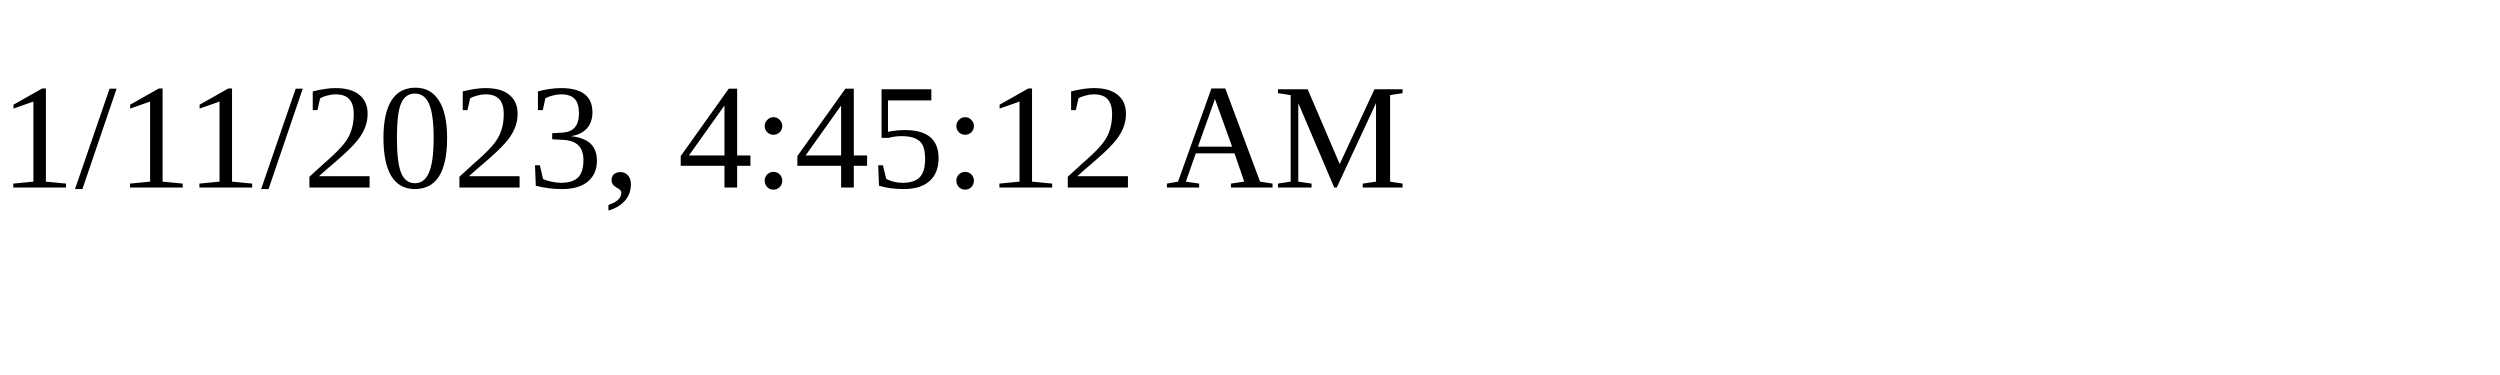
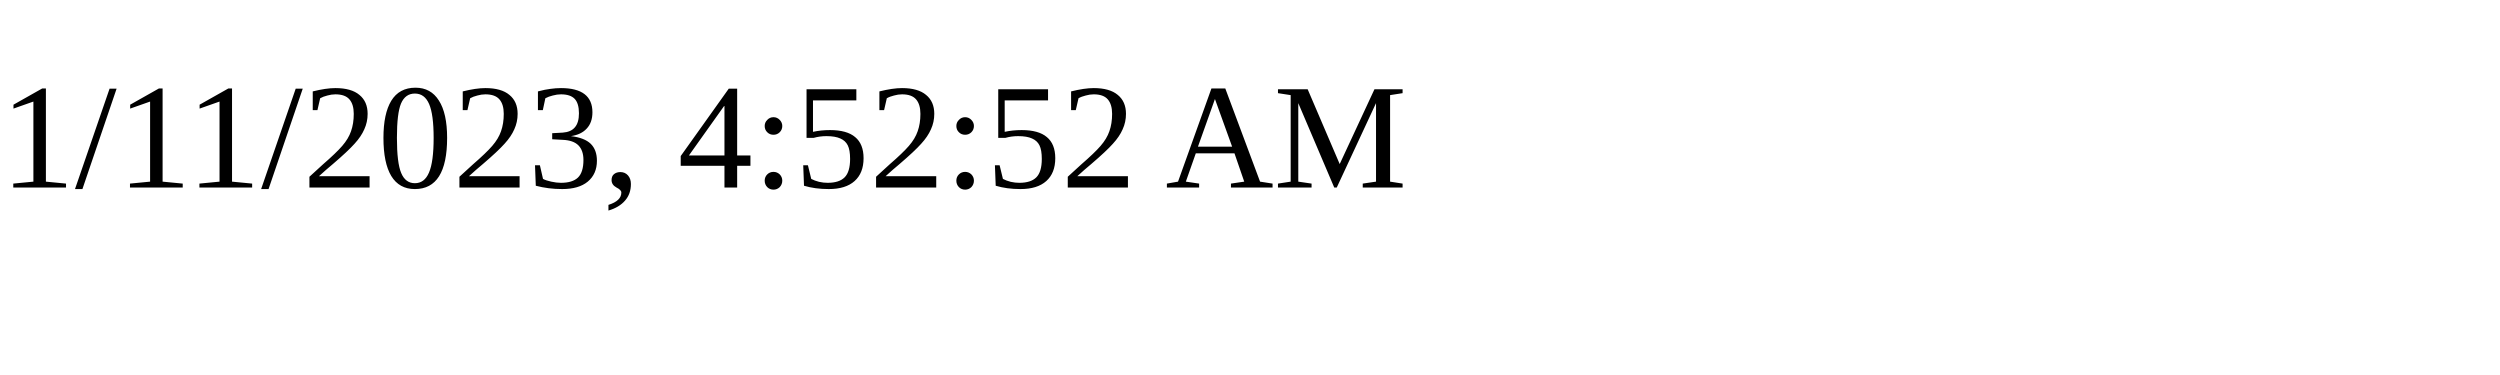
<svg xmlns="http://www.w3.org/2000/svg" height="30" width="200">
-   <text x="0" y="15">1/11/2023, 4:45:12 AM</text>
+   <text x="0" y="15">1/11/2023, 4:52:52 AM</text>
</svg>
